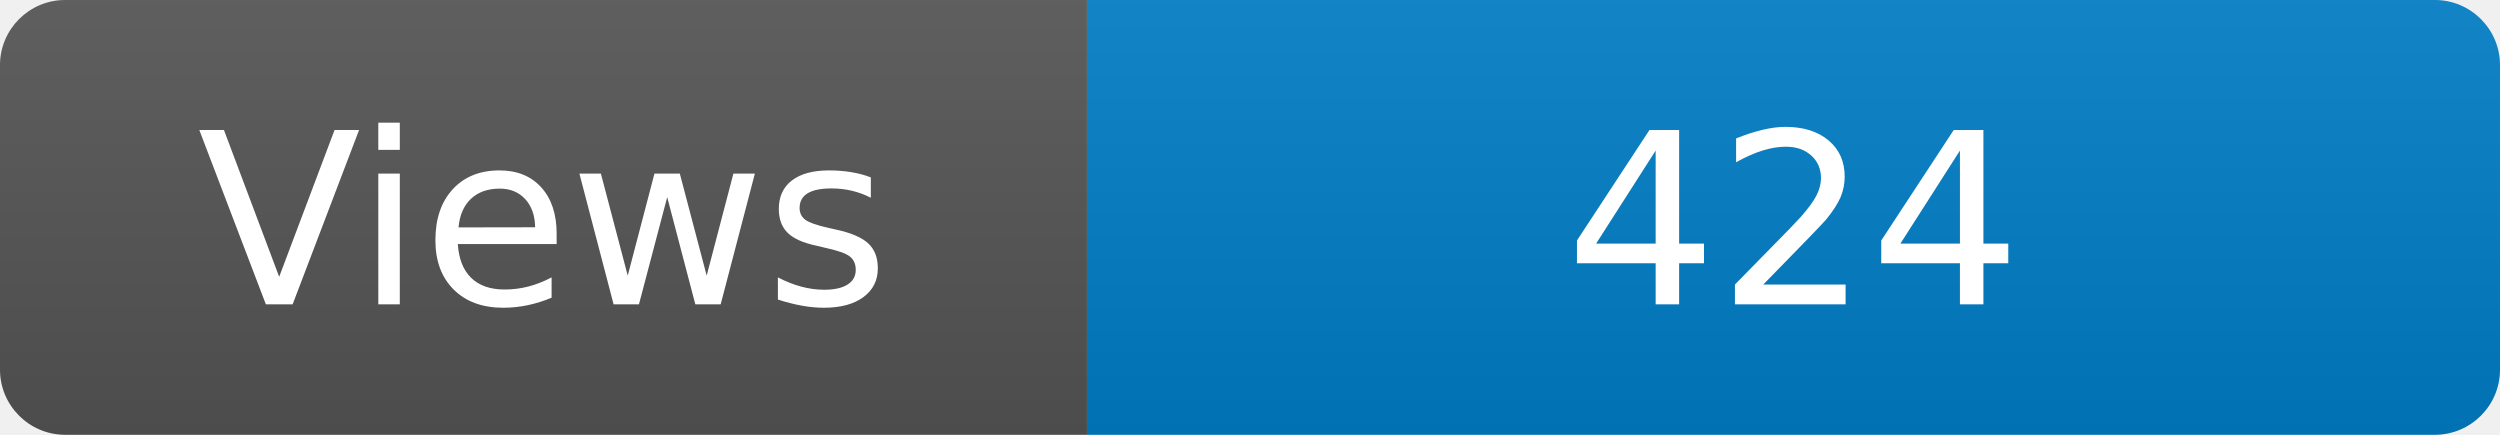
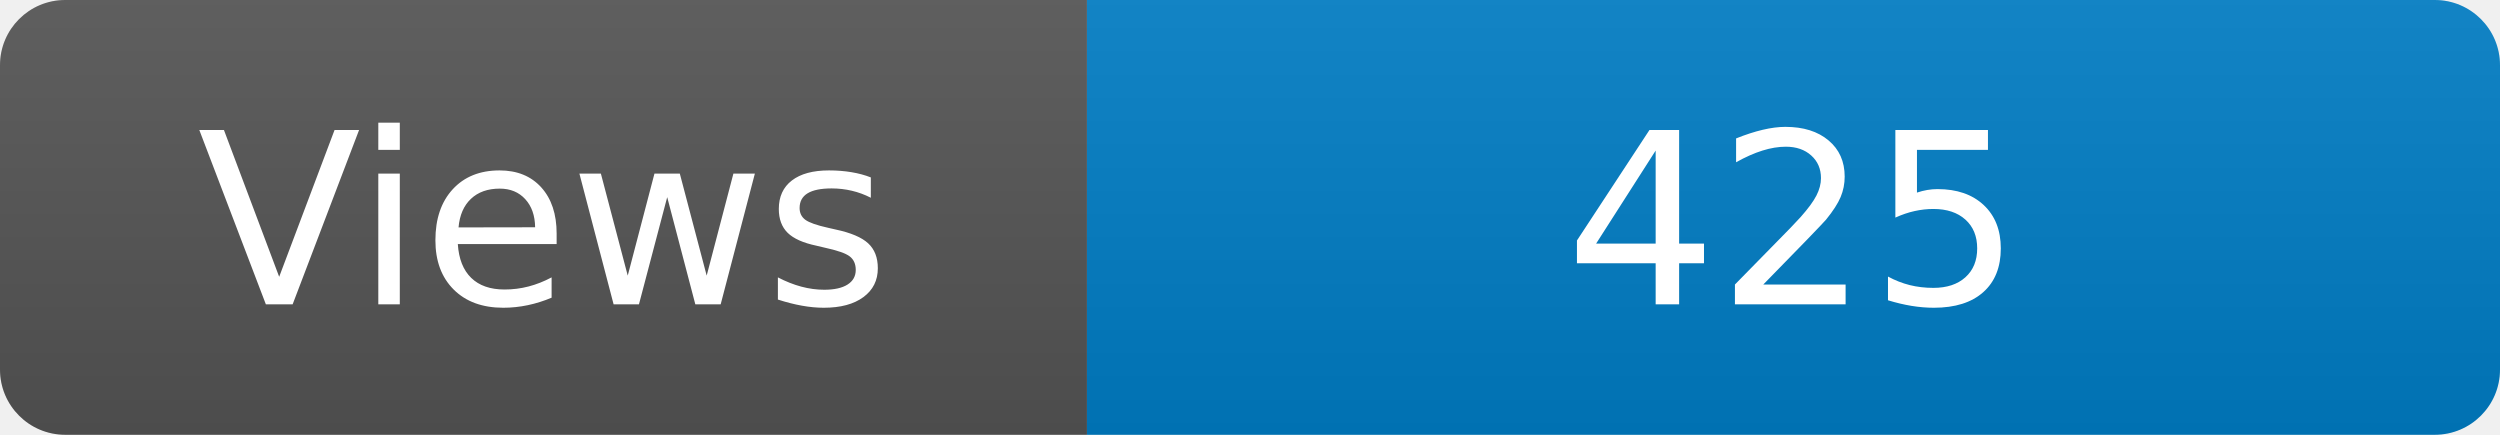
<svg xmlns="http://www.w3.org/2000/svg" width="115" height="20" role="img" aria-label="Maintained?: yes">
  <linearGradient id="s" x2="0" y2="100%">
    <stop offset="0" stop-color="#bbb" stop-opacity=".1" />
    <stop offset="1" stop-opacity=".1" />
  </linearGradient>
  <clipPath id="r">
    <rect width="115" height="20" rx="3" fill="#fff" />
  </clipPath>
  <g clip-path="url(#r)">
    <rect width="50" height="20" fill="#555" />
    <rect x="50" width="160" height="20" fill="#007ec6" />
    <rect width="115" height="20" fill="url(#s)" />
  </g>
  <g fill="#fff" text-anchor="middle" font-family="Verdana,Geneva,DejaVu Sans,sans-serif" font-size="110">
    <text x="250" y="140" transform="scale(.1)" fill="#fff">Views</text>
-     <text x="825" y="140" transform="scale(.1)" fill="#fff">424</text>
+     <text x="825" y="140" transform="scale(.1)" fill="#fff">425</text>
  </g>
</svg>
